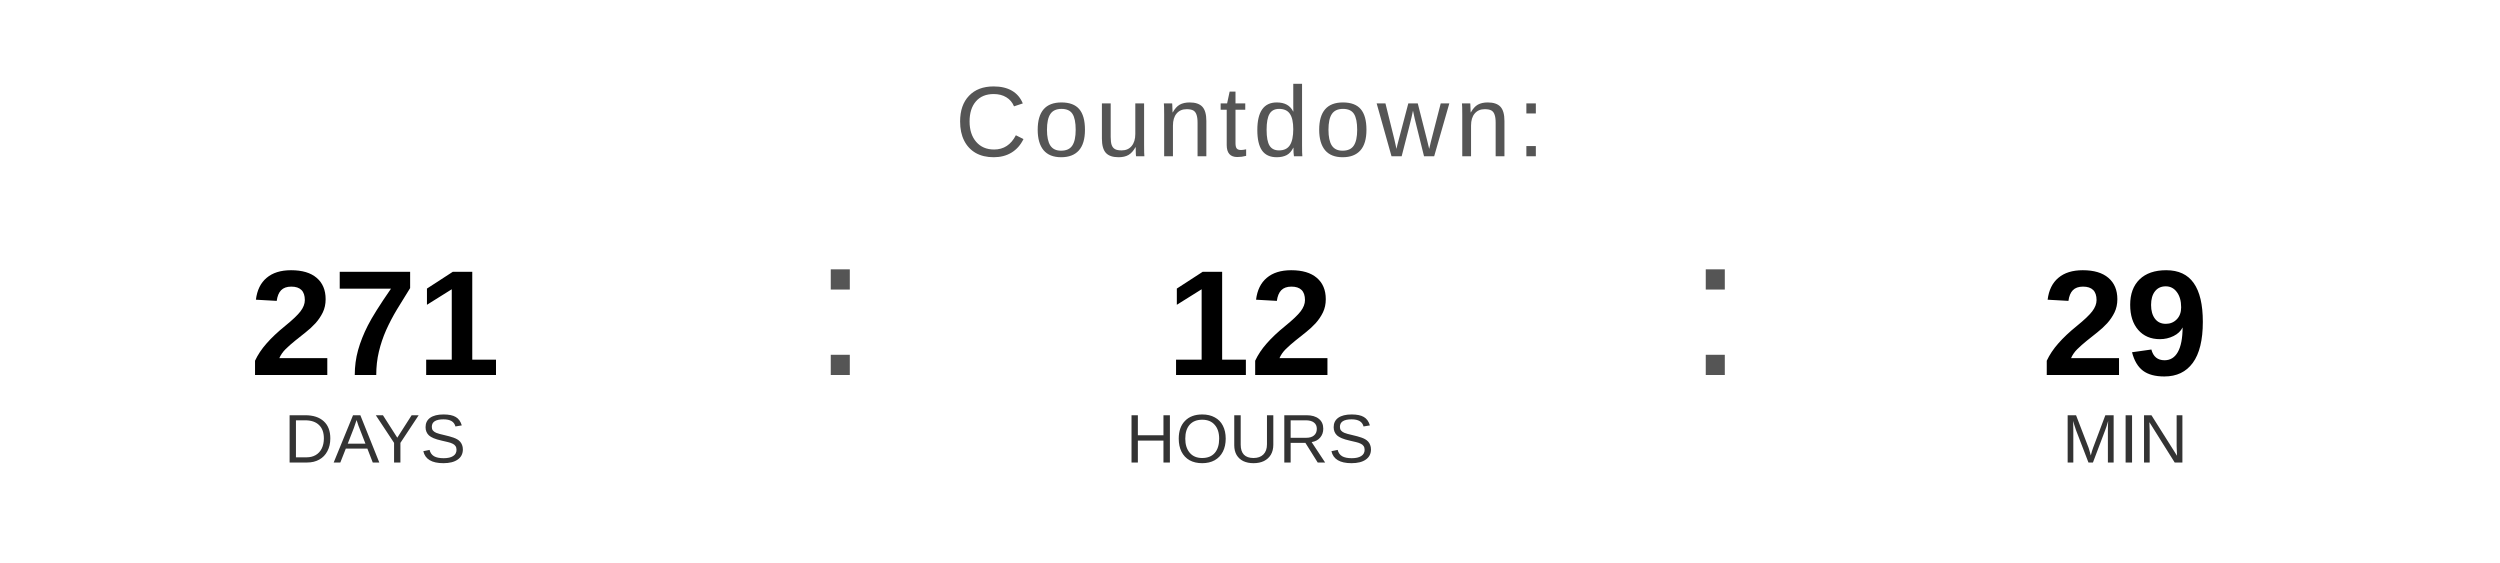
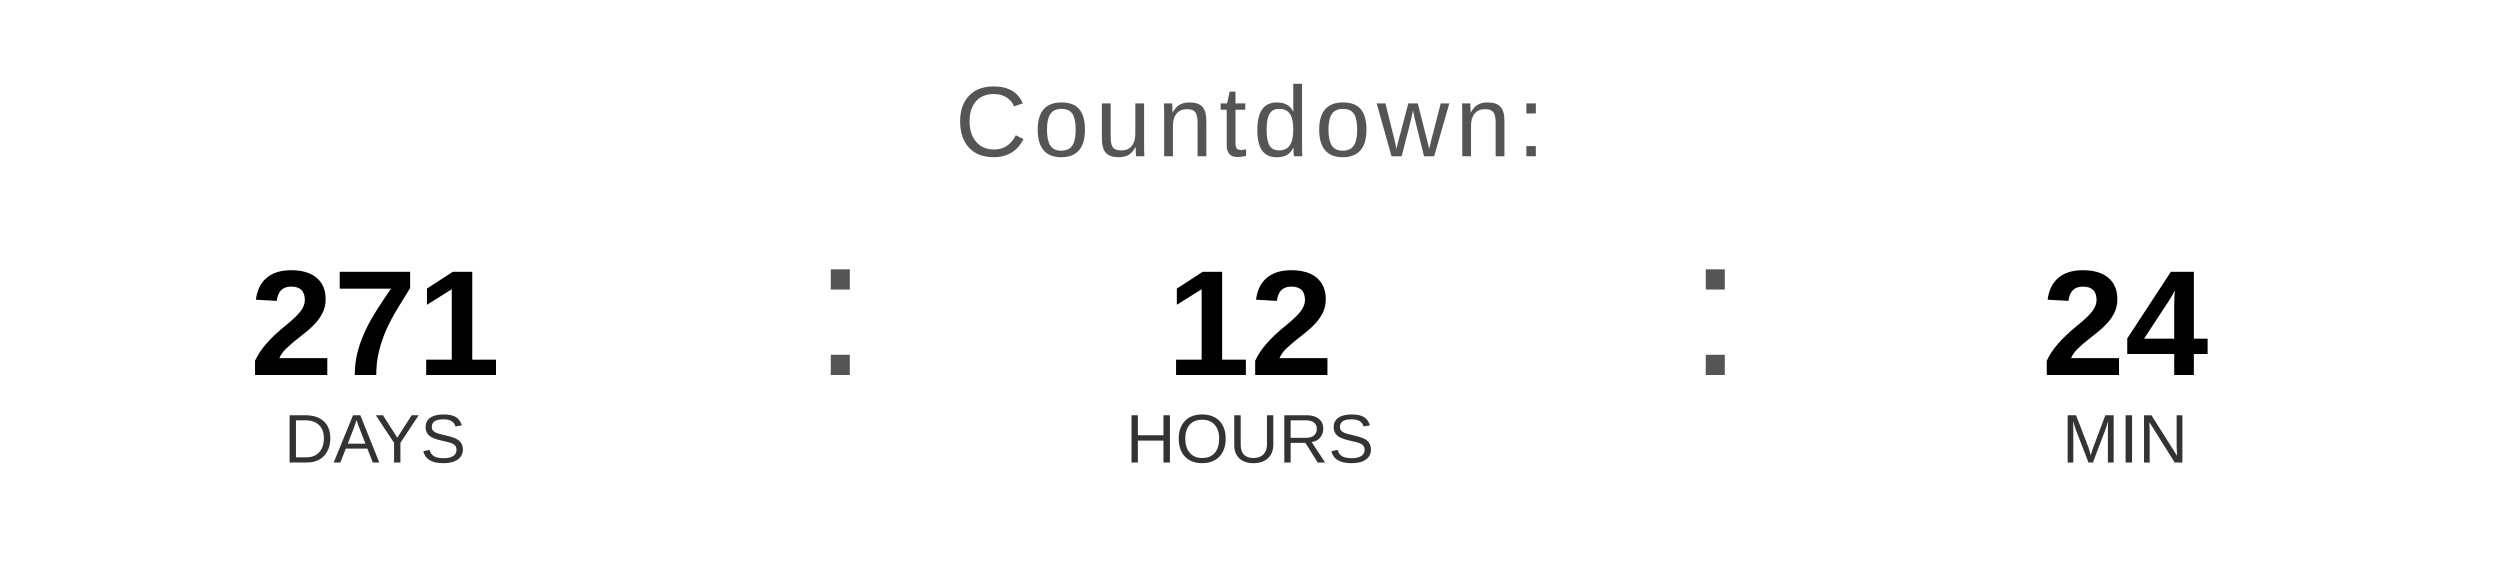
<svg xmlns="http://www.w3.org/2000/svg" width="400" height="90" viewBox="0 0 400 90">
  <text x="200" y="25" font-family="Arial, Helvetica, sans-serif" font-size="16" fill="#555555" text-anchor="middle" letter-spacing="1">
    Countdown:
  </text>
  <text x="60" y="60" font-family="Arial, Helvetica, sans-serif" font-size="24" font-weight="bold" fill="#000000" text-anchor="middle">271</text>
  <text x="60" y="74" font-family="Arial, Helvetica, sans-serif" font-size="11" fill="#333333" text-anchor="middle">DAYS</text>
  <text x="130" y="60" font-family="Arial, sans-serif" font-size="32" fill="#555555">:</text>
  <text x="200" y="60" font-family="Arial, Helvetica, sans-serif" font-size="24" font-weight="bold" fill="#000000" text-anchor="middle">12</text>
  <text x="200" y="74" font-family="Arial, Helvetica, sans-serif" font-size="11" fill="#333333" text-anchor="middle">HOURS</text>
  <text x="270" y="60" font-family="Arial, sans-serif" font-size="32" fill="#555555">:</text>
-   <text x="340" y="60" font-family="Arial, Helvetica, sans-serif" font-size="24" font-weight="bold" fill="#000000" text-anchor="middle">29</text>
+   <text x="340" y="60" font-family="Arial, Helvetica, sans-serif" font-size="24" font-weight="bold" fill="#000000" text-anchor="middle">24</text>
  <text x="340" y="74" font-family="Arial, Helvetica, sans-serif" font-size="11" fill="#333333" text-anchor="middle">MIN</text>
</svg>
